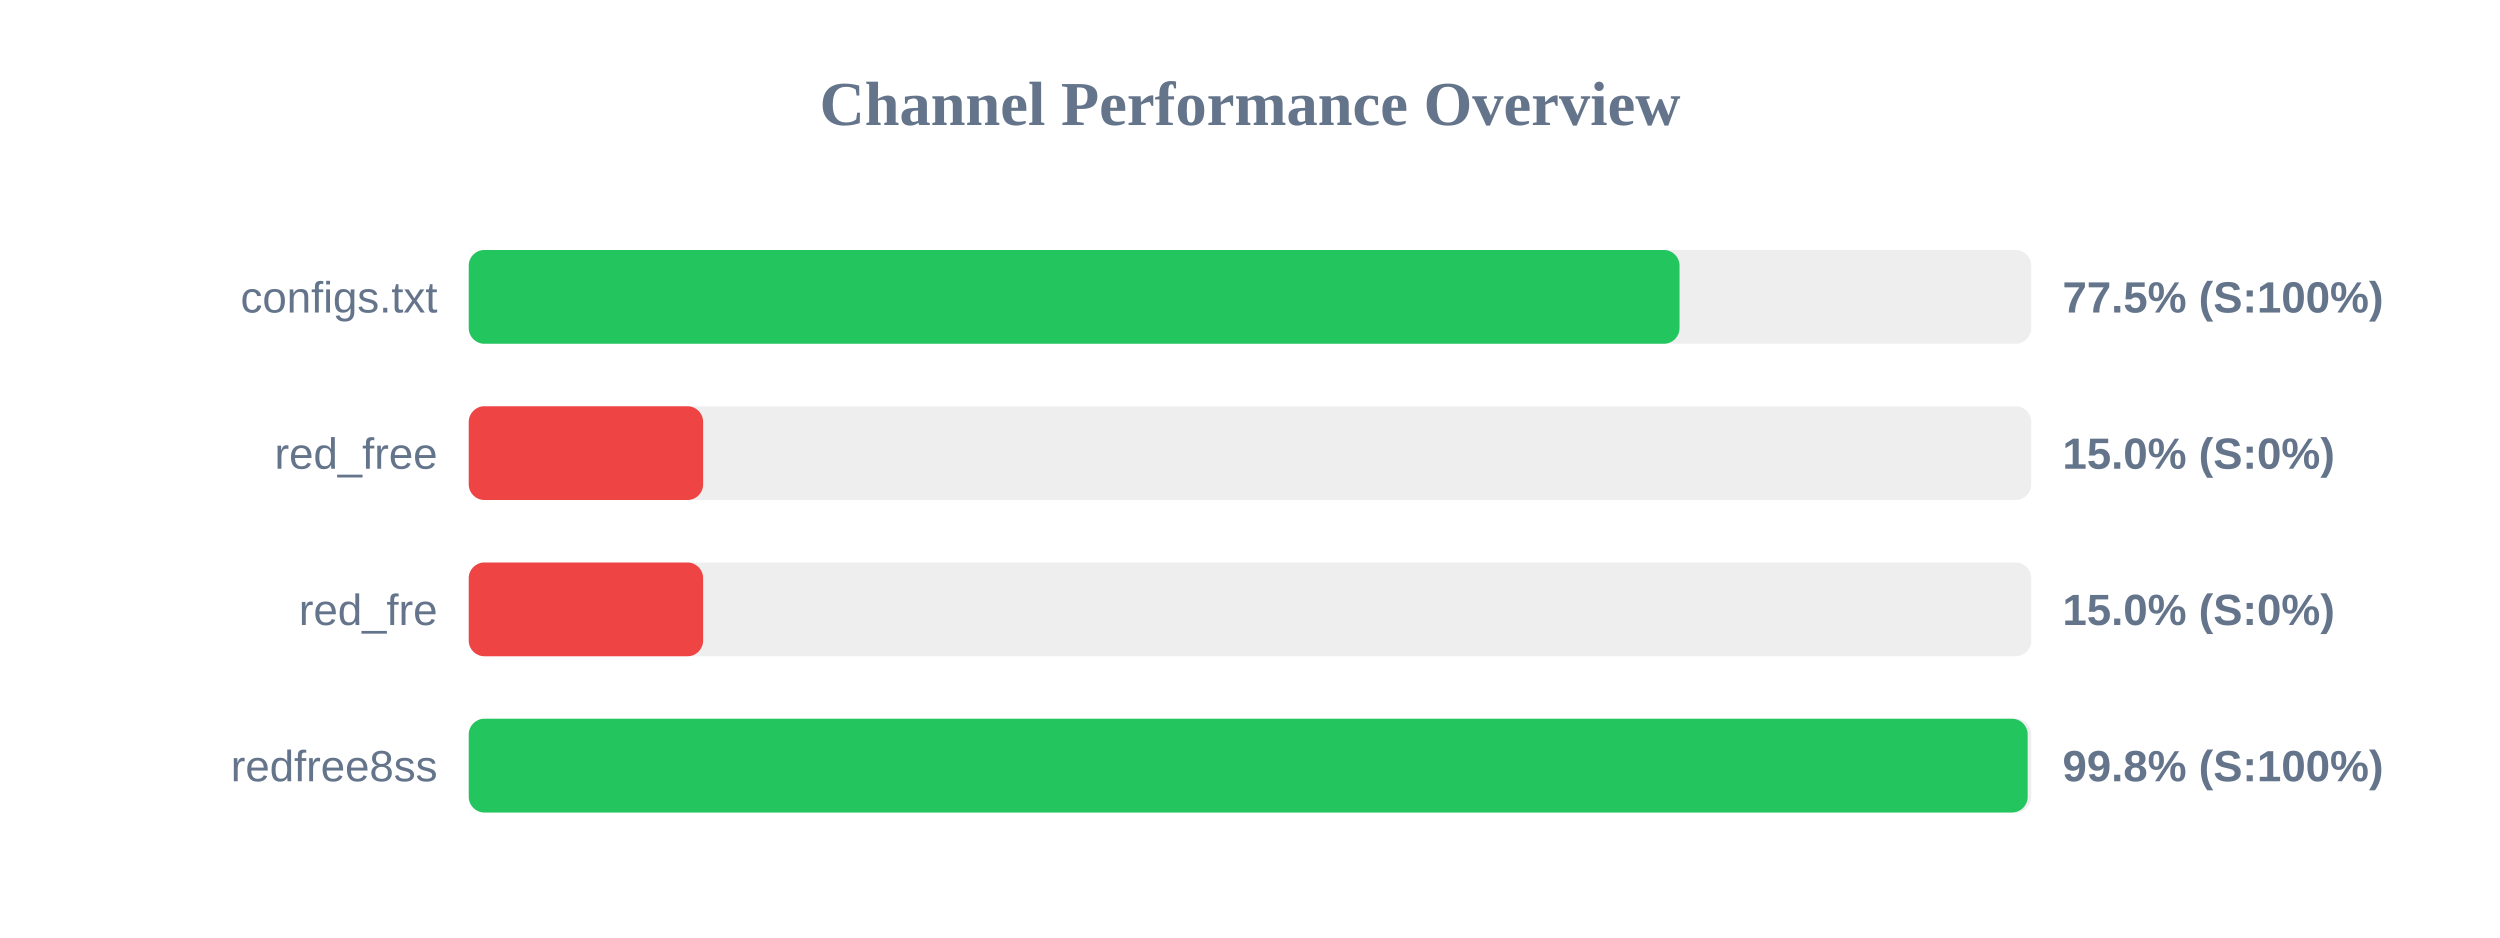
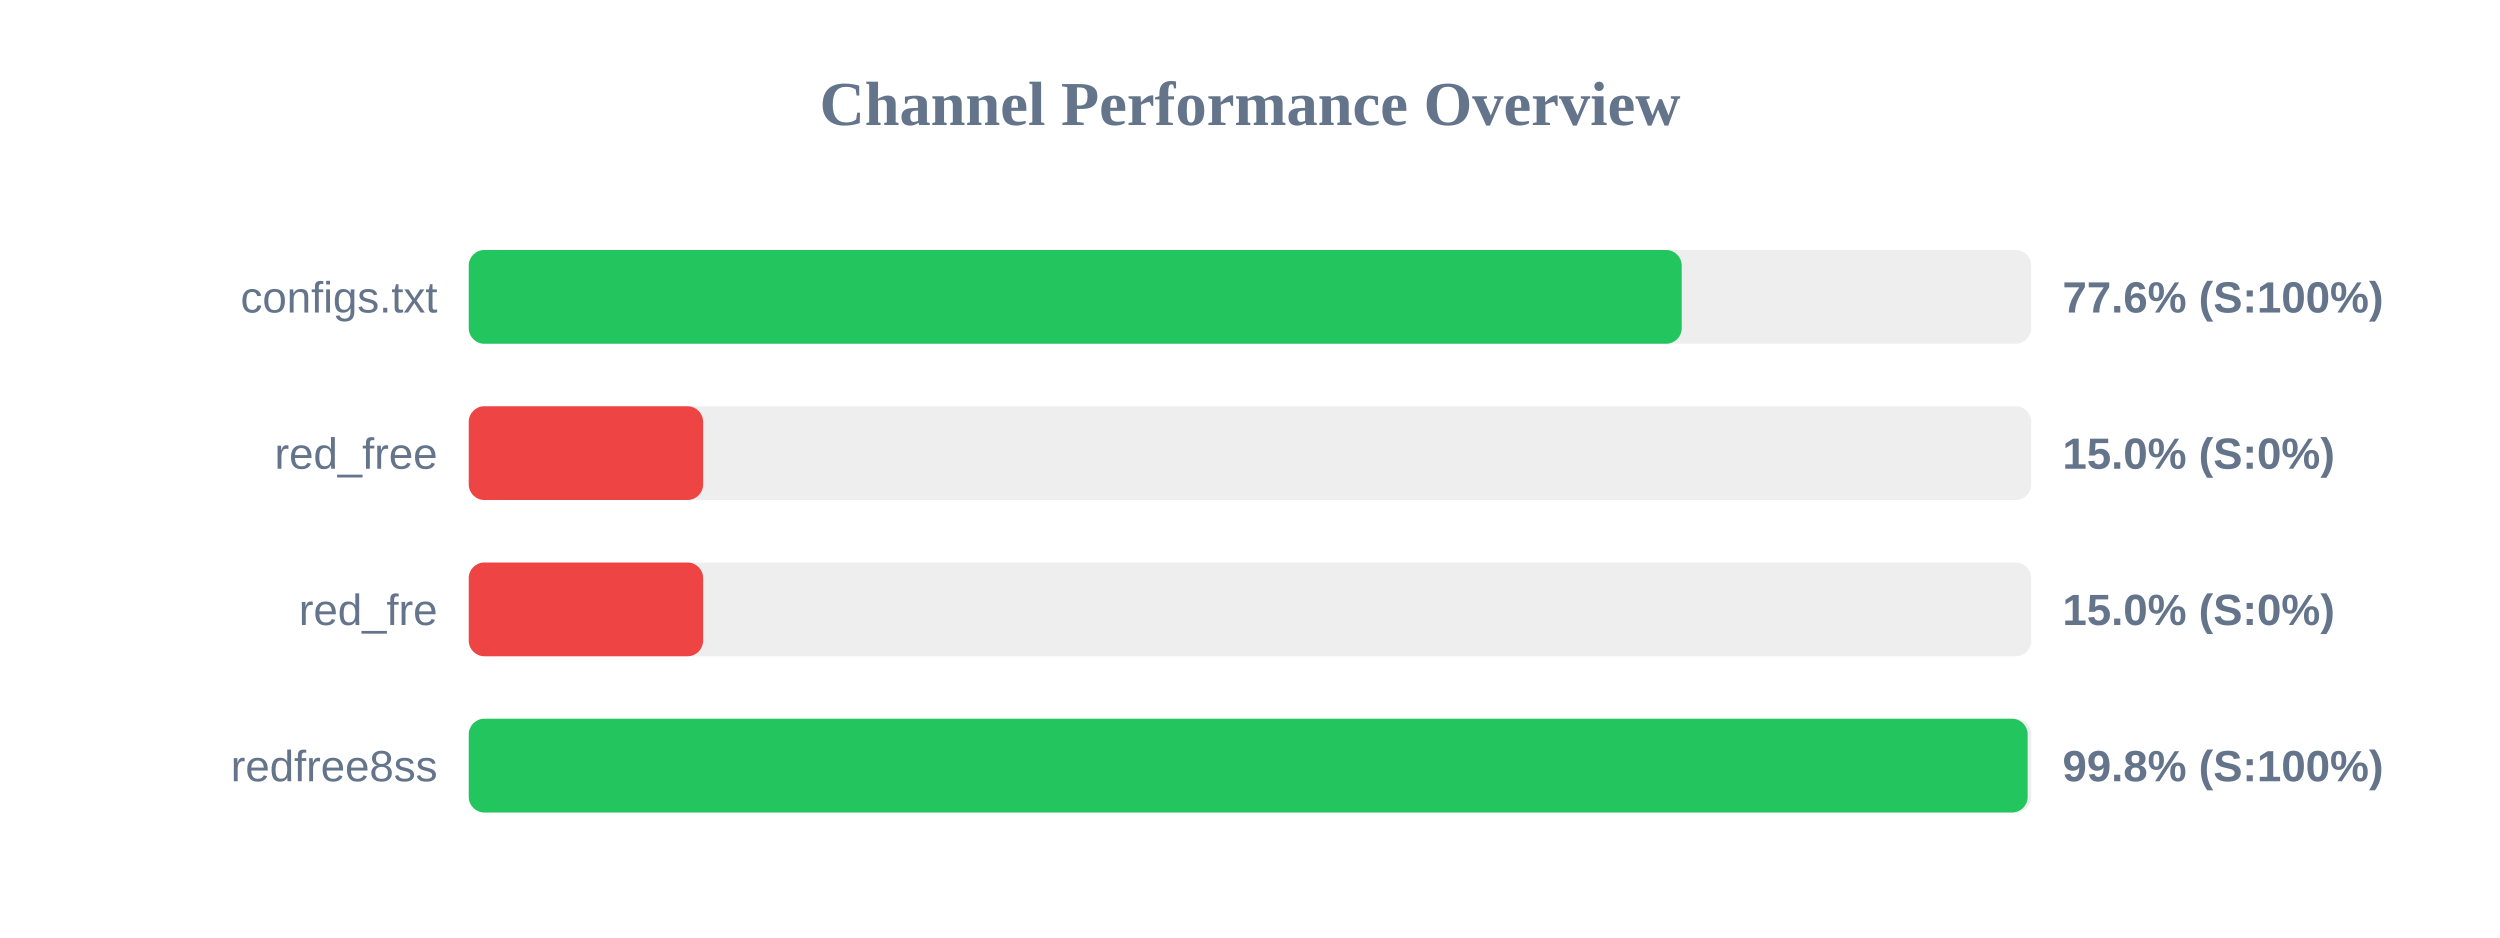
<svg xmlns="http://www.w3.org/2000/svg" width="800" height="300" version="1.1">
  <style>
        .row { font: 14px Arial; fill: #64748b; }
        .score { font: bold 14px Arial; fill: #64748b; }
    </style>
  <text x="400" y="40" text-anchor="middle" font-size="20px" font-weight="bold" fill="#64748b">Channel Performance Overview</text>
  <rect x="150" y="80" width="500" height="30" fill="#eee" rx="5" />
-   <rect x="150" y="80" width="387.45" height="30" fill="#22c55e" rx="5" />
+   <rect x="150" y="80" width="388.15" height="30" fill="#22c55e" rx="5" />
  <text x="140" y="100" text-anchor="end" class="row">configs.txt</text>
-   <text x="660" y="100" text-anchor="start" class="score">77.5% (S:100%)</text>
+   <text x="660" y="100" text-anchor="start" class="score">77.6% (S:100%)</text>
  <rect x="150" y="130" width="500" height="30" fill="#eee" rx="5" />
  <rect x="150" y="130" width="75.0" height="30" fill="#ef4444" rx="5" />
  <text x="140" y="150" text-anchor="end" class="row">red_free</text>
  <text x="660" y="150" text-anchor="start" class="score">15.0% (S:0%)</text>
  <rect x="150" y="180" width="500" height="30" fill="#eee" rx="5" />
  <rect x="150" y="180" width="75.0" height="30" fill="#ef4444" rx="5" />
  <text x="140" y="200" text-anchor="end" class="row">red_fre</text>
  <text x="660" y="200" text-anchor="start" class="score">15.0% (S:0%)</text>
  <rect x="150" y="230" width="500" height="30" fill="#eee" rx="5" />
  <rect x="150" y="230" width="498.85" height="30" fill="#22c55e" rx="5" />
  <text x="140" y="250" text-anchor="end" class="row">redfree8ss</text>
  <text x="660" y="250" text-anchor="start" class="score">99.8% (S:100%)</text>
</svg>
